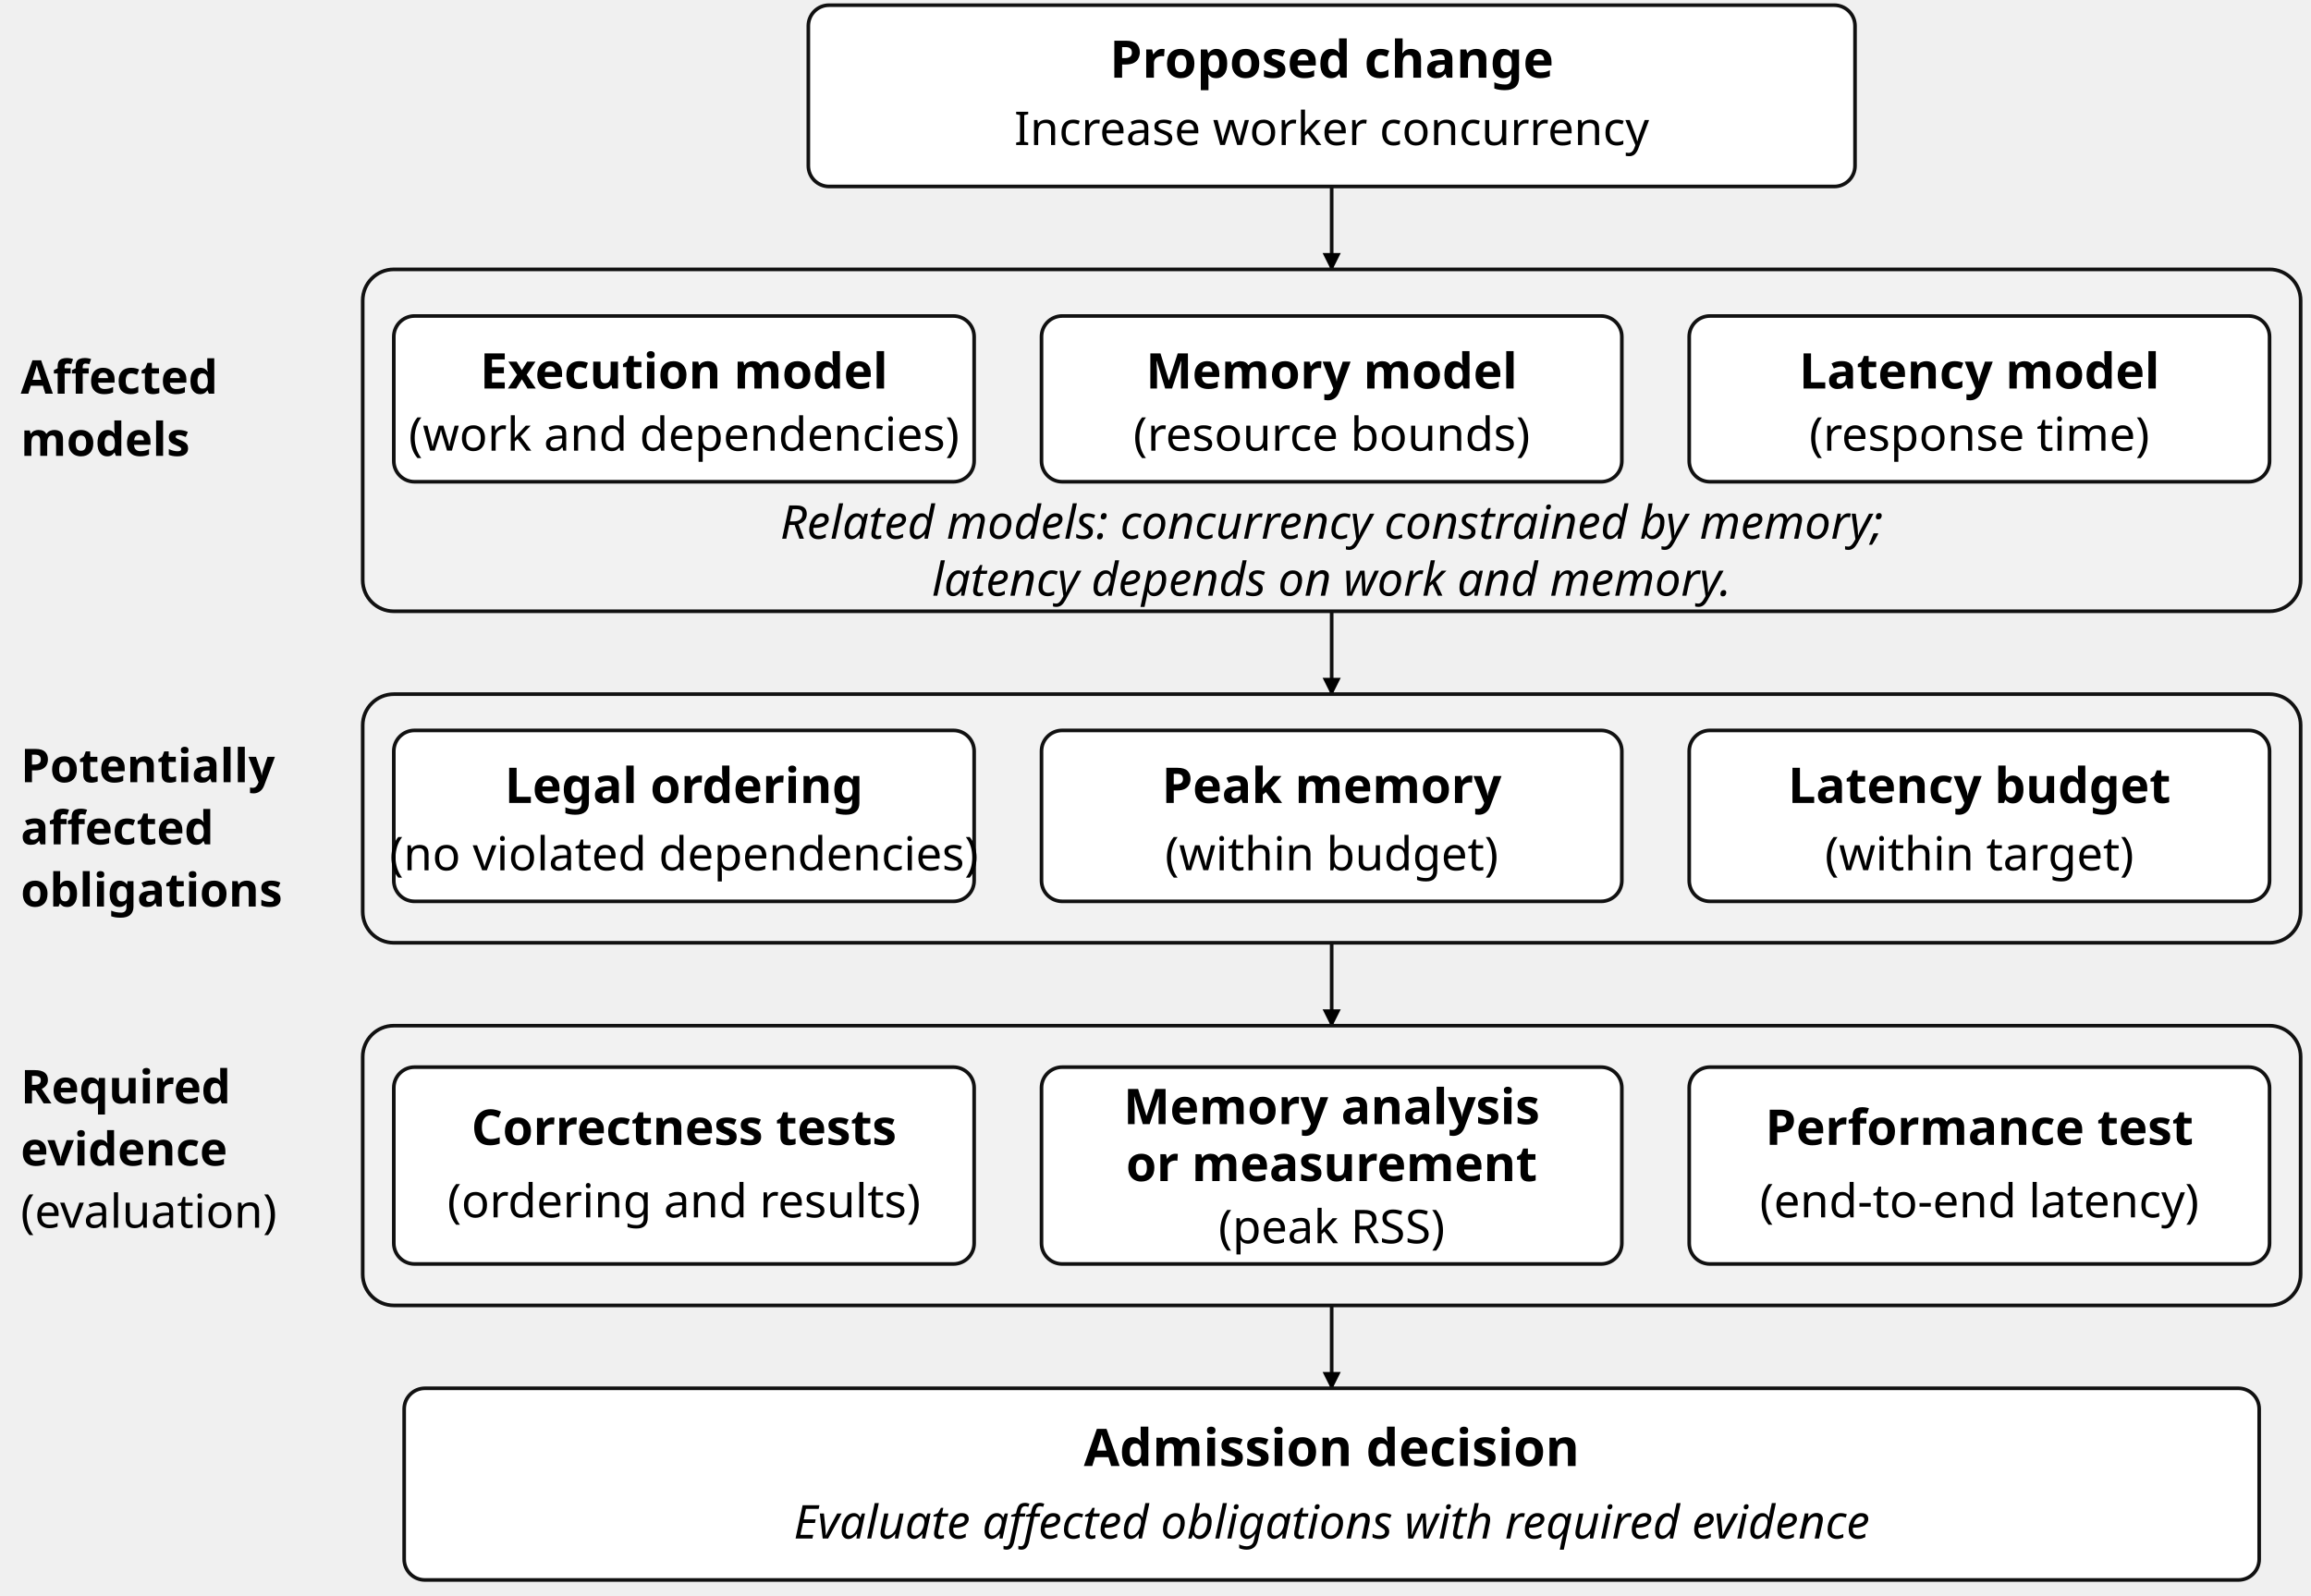
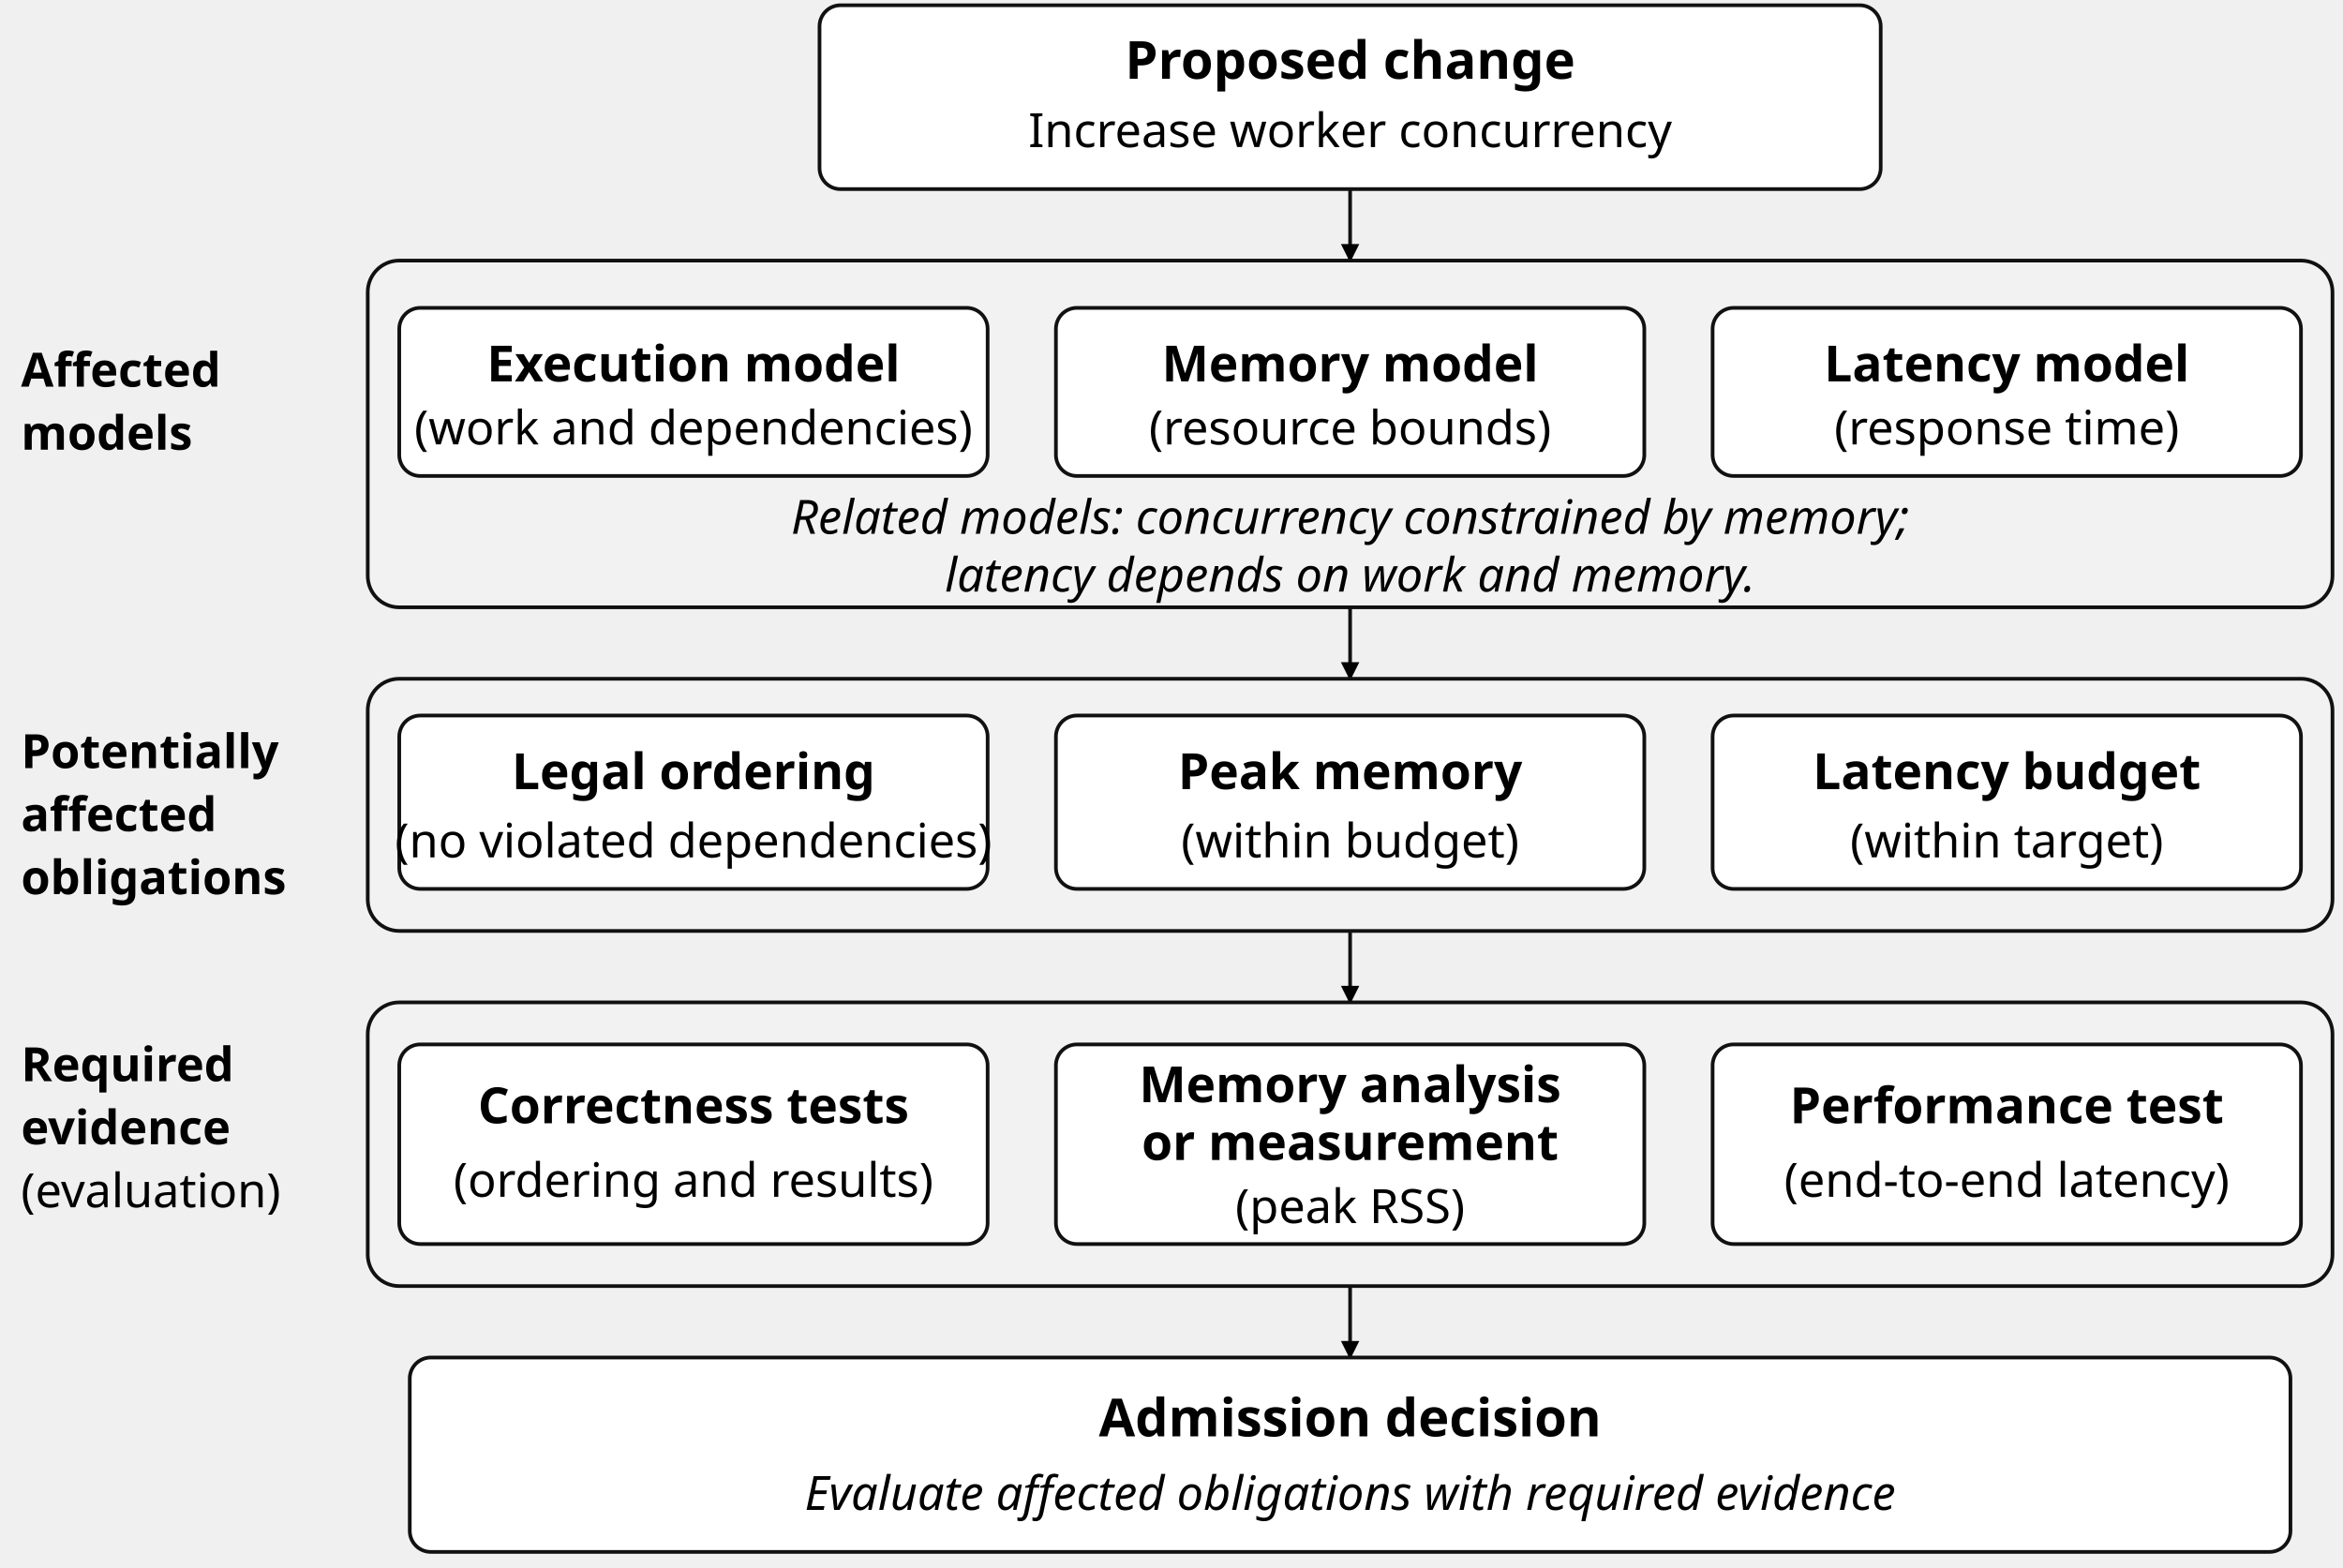
- <svg xmlns="http://www.w3.org/2000/svg" viewBox="0 0 446 308" width="446" height="308" role="img" aria-labelledby="title desc" font-family="'Source Sans 3', sans-serif">
+ <svg xmlns="http://www.w3.org/2000/svg" viewBox="0 0 446 298.4" width="446" height="298.4" role="img" aria-labelledby="title desc" font-family="'Source Sans 3', sans-serif">
  <defs>
    <marker id="arrow" viewBox="0 0 10 10" refX="9" refY="5" markerWidth="5" markerHeight="5" orient="auto">
      <path d="M0 0 L10 5 L0 10 Z" />
    </marker>
  </defs>
  <rect x="156" y="1" width="202" height="35" rx="4" fill="white" stroke="#111" stroke-width=".7" />
  <text x="257" y="15" text-anchor="middle" font-size="10" font-weight="700">Proposed change</text>
  <text x="257" y="28" text-anchor="middle" font-size="9">Increase worker concurrency</text>
-   <path d="M257 36 L257 52" fill="none" stroke="#111" stroke-width="0.7" marker-end="url(#arrow)" />
-   <rect x="70" y="52" width="374" height="66" rx="6" fill="#f2f2f2" stroke="#111" stroke-width=".7" />
-   <rect x="76" y="61" width="112" height="32" rx="4" fill="white" stroke="#111" stroke-width=".7" />
-   <text x="132" y="75" text-anchor="middle" font-size="9.5" font-weight="700">Execution model</text>
-   <text x="132" y="87" text-anchor="middle" font-size="9">(work and dependencies)</text>
-   <rect x="201" y="61" width="112" height="32" rx="4" fill="white" stroke="#111" stroke-width=".7" />
-   <text x="257" y="75" text-anchor="middle" font-size="9.5" font-weight="700">Memory model</text>
-   <text x="257" y="87" text-anchor="middle" font-size="9">(resource bounds)</text>
-   <rect x="326" y="61" width="112" height="32" rx="4" fill="white" stroke="#111" stroke-width=".7" />
-   <text x="382" y="75" text-anchor="middle" font-size="9.5" font-weight="700">Latency model</text>
-   <text x="382" y="87" text-anchor="middle" font-size="9">(response time)</text>
-   <text x="257" y="104" text-anchor="middle" font-size="9" font-style="italic">Related models: concurrency constrained by memory;</text>
-   <text x="257" y="115" text-anchor="middle" font-size="9" font-style="italic">latency depends on work and memory.</text>
-   <text x="4" y="76" text-anchor="start" font-size="9" font-weight="700">Affected</text>
-   <text x="4" y="88" text-anchor="start" font-size="9" font-weight="700">models</text>
-   <text x="4" y="151" text-anchor="start" font-size="9" font-weight="700">Potentially</text>
-   <text x="4" y="163" text-anchor="start" font-size="9" font-weight="700">affected</text>
-   <text x="4" y="175" text-anchor="start" font-size="9" font-weight="700">obligations</text>
-   <text x="4" y="213" text-anchor="start" font-size="9" font-weight="700">Required</text>
-   <text x="4" y="225" text-anchor="start" font-size="9" font-weight="700">evidence</text>
-   <text x="4" y="237" text-anchor="start" font-size="9">(evaluation)</text>
-   <path d="M257 118 L257 134" fill="none" stroke="#111" stroke-width="0.7" marker-end="url(#arrow)" />
-   <rect x="70" y="134" width="374" height="48" rx="6" fill="#f2f2f2" stroke="#111" stroke-width=".7" />
-   <rect x="76" y="141" width="112" height="33" rx="4" fill="white" stroke="#111" stroke-width=".7" />
-   <text x="132" y="155" text-anchor="middle" font-size="9.5" font-weight="700">Legal ordering</text>
-   <text x="132" y="168" text-anchor="middle" font-size="9">(no violated dependencies)</text>
-   <rect x="201" y="141" width="112" height="33" rx="4" fill="white" stroke="#111" stroke-width=".7" />
-   <text x="257" y="155" text-anchor="middle" font-size="9.5" font-weight="700">Peak memory</text>
-   <text x="257" y="168" text-anchor="middle" font-size="9">(within budget)</text>
-   <rect x="326" y="141" width="112" height="33" rx="4" fill="white" stroke="#111" stroke-width=".7" />
-   <text x="382" y="155" text-anchor="middle" font-size="9.5" font-weight="700">Latency budget</text>
-   <text x="382" y="168" text-anchor="middle" font-size="9">(within target)</text>
-   <path d="M257 182 L257 198" fill="none" stroke="#111" stroke-width="0.7" marker-end="url(#arrow)" />
-   <rect x="70" y="198" width="374" height="54" rx="6" fill="#f2f2f2" stroke="#111" stroke-width=".7" />
-   <rect x="76" y="206" width="112" height="38" rx="4" fill="white" stroke="#111" stroke-width=".7" />
-   <rect x="201" y="206" width="112" height="38" rx="4" fill="white" stroke="#111" stroke-width=".7" />
-   <rect x="326" y="206" width="112" height="38" rx="4" fill="white" stroke="#111" stroke-width=".7" />
-   <text x="132" y="221" text-anchor="middle" font-size="9.5" font-weight="700">Correctness tests</text>
-   <text x="132" y="235" text-anchor="middle" font-size="9">(ordering and results)</text>
-   <text x="257" y="217" text-anchor="middle" font-size="9.5" font-weight="700">Memory analysis</text>
-   <text x="257" y="228" text-anchor="middle" font-size="9.5" font-weight="700">or measurement</text>
-   <text x="257" y="240" text-anchor="middle" font-size="9">(peak RSS)</text>
-   <text x="382" y="221" text-anchor="middle" font-size="9.5" font-weight="700">Performance test</text>
-   <text x="382" y="235" text-anchor="middle" font-size="9">(end-to-end latency)</text>
-   <path d="M257 252 L257 268" fill="none" stroke="#111" stroke-width="0.7" marker-end="url(#arrow)" />
-   <rect x="78" y="268" width="358" height="37" rx="4" fill="white" stroke="#111" stroke-width=".7" />
-   <text x="257" y="283" text-anchor="middle" font-size="10" font-weight="700">Admission decision</text>
-   <text x="257" y="297" text-anchor="middle" font-size="9" font-style="italic">Evaluate affected obligations with required evidence</text>
+   <path d="M257 36 L257 49.6" fill="none" stroke="#111" stroke-width="0.7" marker-end="url(#arrow)" />
+   <rect x="70" y="49.6" width="374" height="66" rx="6" fill="#f2f2f2" stroke="#111" stroke-width=".7" />
+   <rect x="76" y="58.6" width="112" height="32" rx="4" fill="white" stroke="#111" stroke-width=".7" />
+   <text x="132" y="72.6" text-anchor="middle" font-size="9.5" font-weight="700">Execution model</text>
+   <text x="132" y="84.6" text-anchor="middle" font-size="9">(work and dependencies)</text>
+   <rect x="201" y="58.6" width="112" height="32" rx="4" fill="white" stroke="#111" stroke-width=".7" />
+   <text x="257" y="72.6" text-anchor="middle" font-size="9.5" font-weight="700">Memory model</text>
+   <text x="257" y="84.6" text-anchor="middle" font-size="9">(resource bounds)</text>
+   <rect x="326" y="58.6" width="112" height="32" rx="4" fill="white" stroke="#111" stroke-width=".7" />
+   <text x="382" y="72.6" text-anchor="middle" font-size="9.5" font-weight="700">Latency model</text>
+   <text x="382" y="84.6" text-anchor="middle" font-size="9">(response time)</text>
+   <text x="257" y="101.6" text-anchor="middle" font-size="9" font-style="italic">Related models: concurrency constrained by memory;</text>
+   <text x="257" y="112.6" text-anchor="middle" font-size="9" font-style="italic">latency depends on work and memory.</text>
+   <text x="4" y="73.6" text-anchor="start" font-size="9" font-weight="700">Affected</text>
+   <text x="4" y="85.6" text-anchor="start" font-size="9" font-weight="700">models</text>
+   <text x="4" y="146.2" text-anchor="start" font-size="9" font-weight="700">Potentially</text>
+   <text x="4" y="158.2" text-anchor="start" font-size="9" font-weight="700">affected</text>
+   <text x="4" y="170.2" text-anchor="start" font-size="9" font-weight="700">obligations</text>
+   <text x="4" y="205.8" text-anchor="start" font-size="9" font-weight="700">Required</text>
+   <text x="4" y="217.8" text-anchor="start" font-size="9" font-weight="700">evidence</text>
+   <text x="4" y="229.8" text-anchor="start" font-size="9">(evaluation)</text>
+   <path d="M257 115.6 L257 129.2" fill="none" stroke="#111" stroke-width="0.7" marker-end="url(#arrow)" />
+   <rect x="70" y="129.2" width="374" height="48" rx="6" fill="#f2f2f2" stroke="#111" stroke-width=".7" />
+   <rect x="76" y="136.2" width="112" height="33" rx="4" fill="white" stroke="#111" stroke-width=".7" />
+   <text x="132" y="150.2" text-anchor="middle" font-size="9.5" font-weight="700">Legal ordering</text>
+   <text x="132" y="163.2" text-anchor="middle" font-size="9">(no violated dependencies)</text>
+   <rect x="201" y="136.2" width="112" height="33" rx="4" fill="white" stroke="#111" stroke-width=".7" />
+   <text x="257" y="150.2" text-anchor="middle" font-size="9.5" font-weight="700">Peak memory</text>
+   <text x="257" y="163.2" text-anchor="middle" font-size="9">(within budget)</text>
+   <rect x="326" y="136.2" width="112" height="33" rx="4" fill="white" stroke="#111" stroke-width=".7" />
+   <text x="382" y="150.2" text-anchor="middle" font-size="9.5" font-weight="700">Latency budget</text>
+   <text x="382" y="163.2" text-anchor="middle" font-size="9">(within target)</text>
+   <path d="M257 177.2 L257 190.8" fill="none" stroke="#111" stroke-width="0.7" marker-end="url(#arrow)" />
+   <rect x="70" y="190.8" width="374" height="54" rx="6" fill="#f2f2f2" stroke="#111" stroke-width=".7" />
+   <rect x="76" y="198.8" width="112" height="38" rx="4" fill="white" stroke="#111" stroke-width=".7" />
+   <rect x="201" y="198.8" width="112" height="38" rx="4" fill="white" stroke="#111" stroke-width=".7" />
+   <rect x="326" y="198.8" width="112" height="38" rx="4" fill="white" stroke="#111" stroke-width=".7" />
+   <text x="132" y="213.8" text-anchor="middle" font-size="9.5" font-weight="700">Correctness tests</text>
+   <text x="132" y="227.8" text-anchor="middle" font-size="9">(ordering and results)</text>
+   <text x="257" y="209.8" text-anchor="middle" font-size="9.5" font-weight="700">Memory analysis</text>
+   <text x="257" y="220.8" text-anchor="middle" font-size="9.5" font-weight="700">or measurement</text>
+   <text x="257" y="232.8" text-anchor="middle" font-size="9">(peak RSS)</text>
+   <text x="382" y="213.8" text-anchor="middle" font-size="9.5" font-weight="700">Performance test</text>
+   <text x="382" y="227.8" text-anchor="middle" font-size="9">(end-to-end latency)</text>
+   <path d="M257 244.8 L257 258.4" fill="none" stroke="#111" stroke-width="0.7" marker-end="url(#arrow)" />
+   <rect x="78" y="258.4" width="358" height="37" rx="4" fill="white" stroke="#111" stroke-width=".7" />
+   <text x="257" y="273.4" text-anchor="middle" font-size="10" font-weight="700">Admission decision</text>
+   <text x="257" y="287.4" text-anchor="middle" font-size="9" font-style="italic">Evaluate affected obligations with required evidence</text>
</svg>
